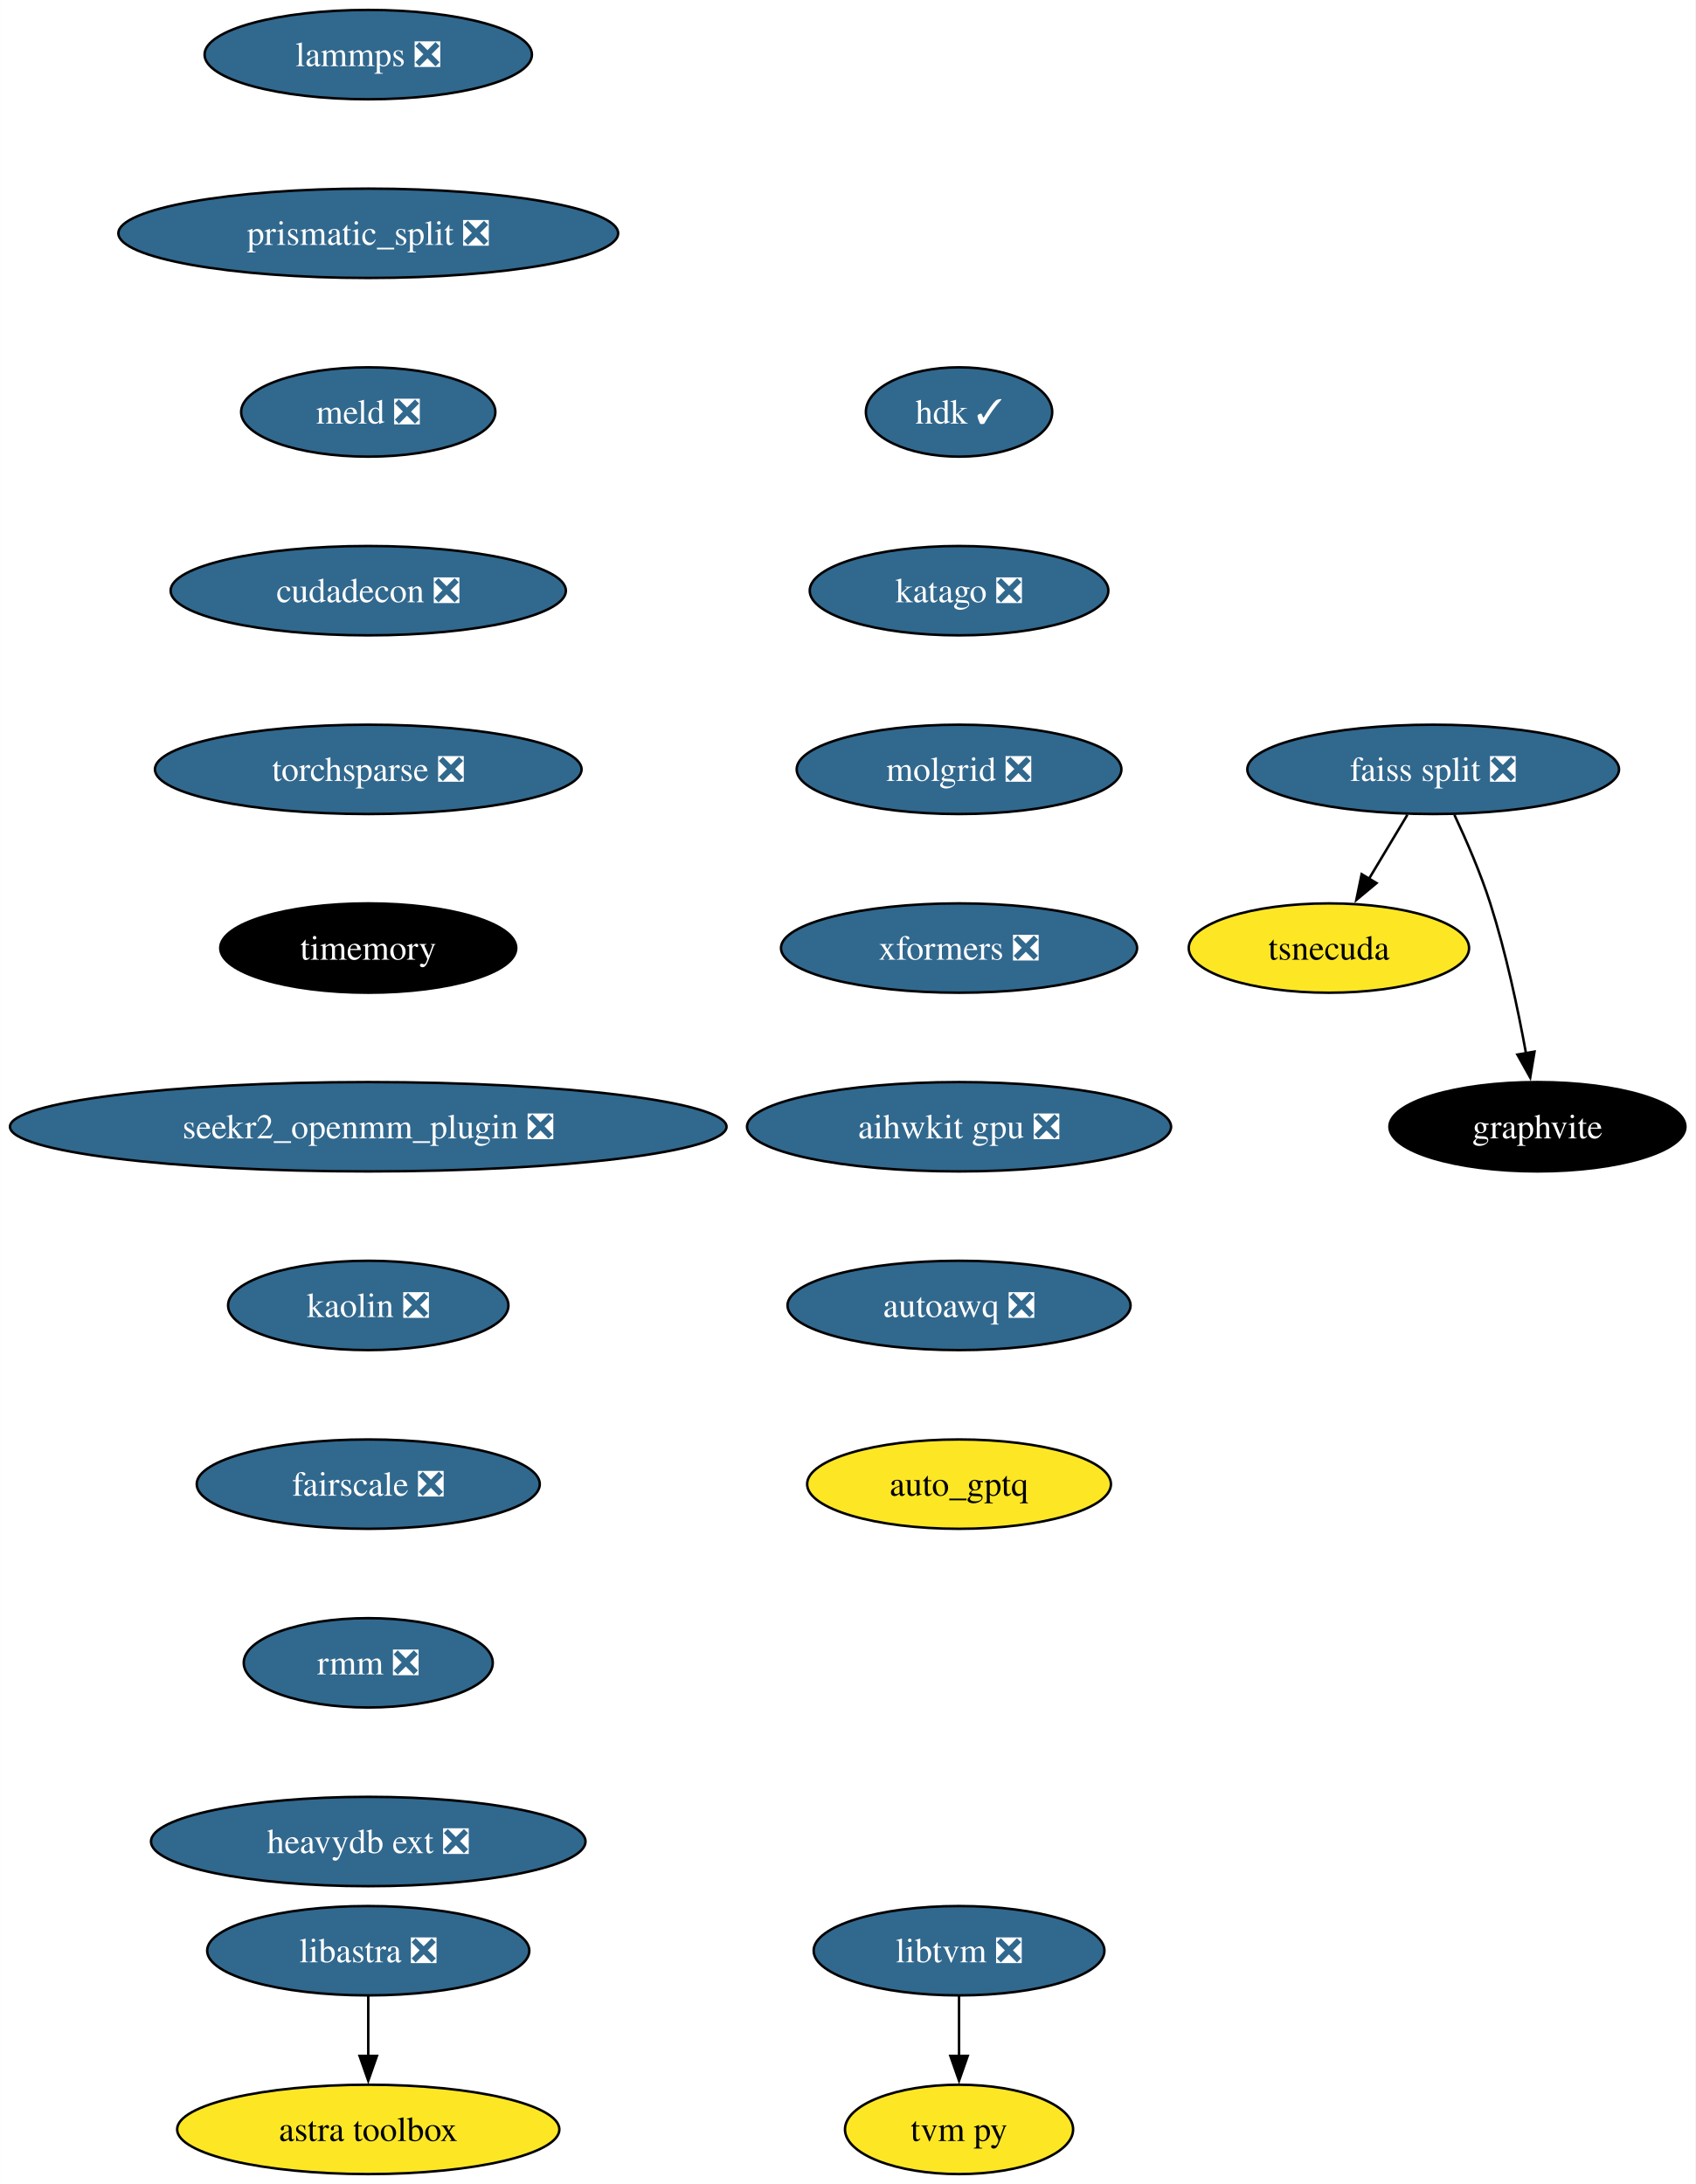
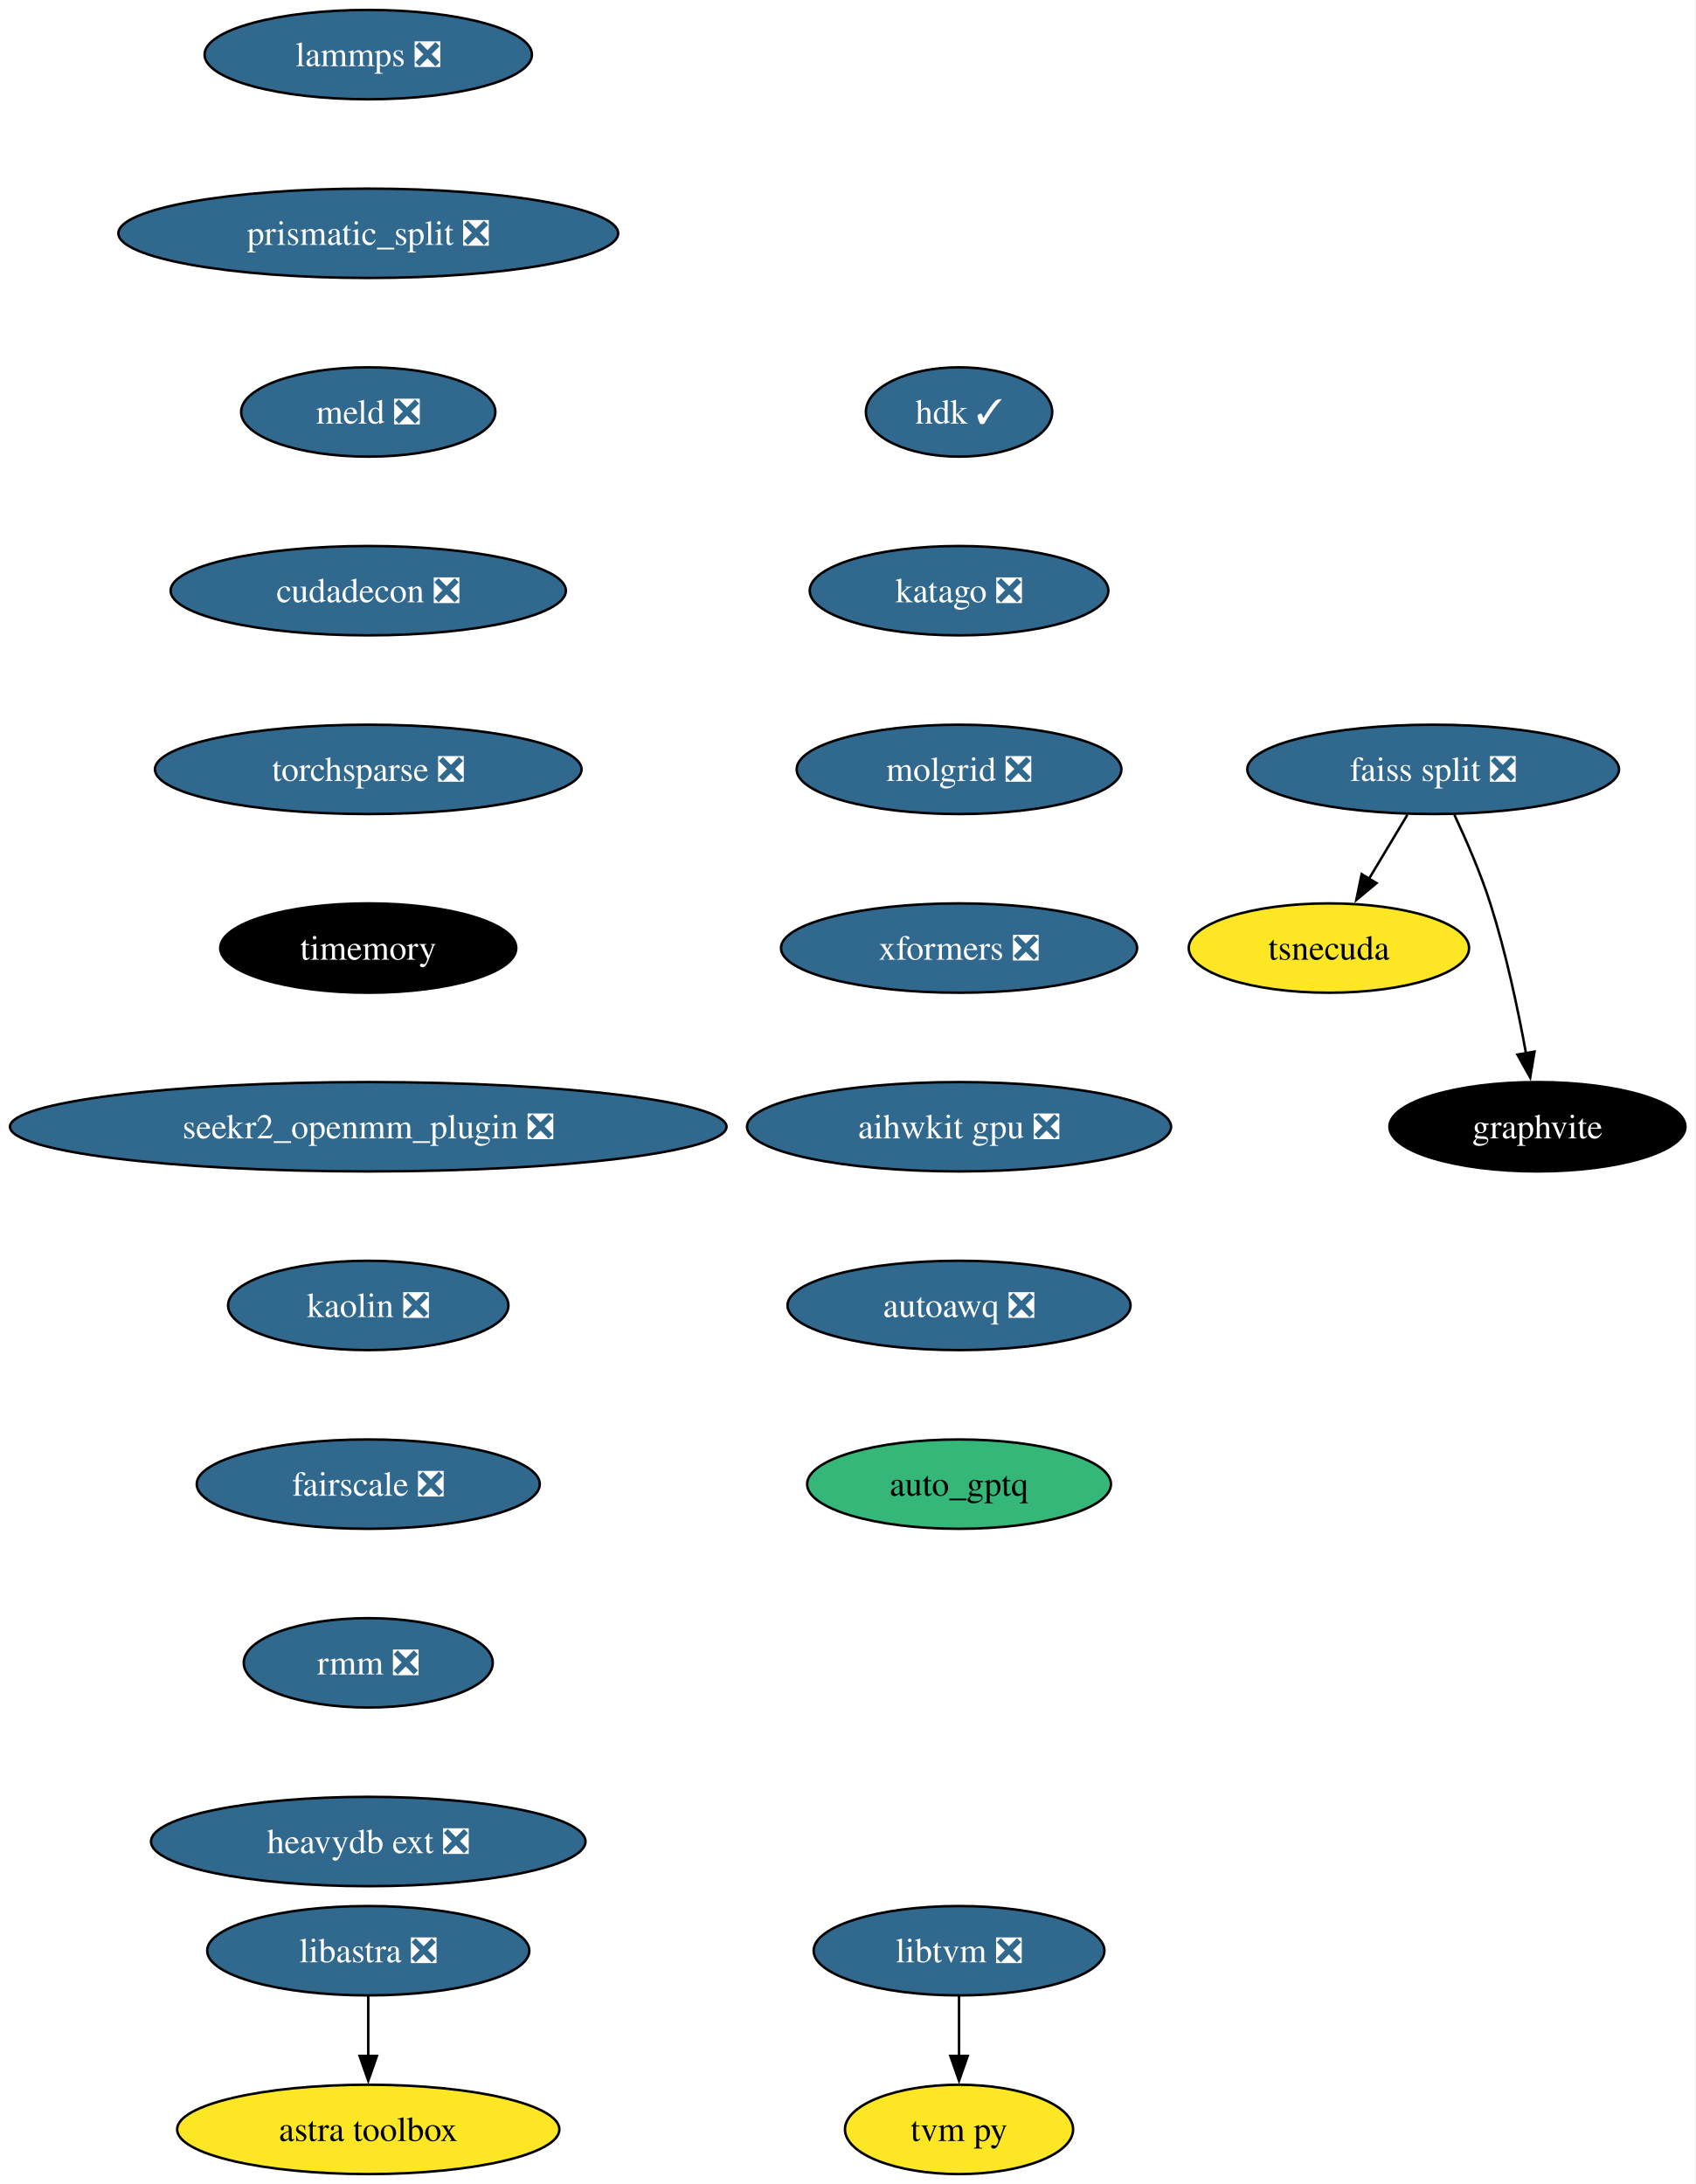
<svg xmlns="http://www.w3.org/2000/svg" xmlns:xlink="http://www.w3.org/1999/xlink" width="683pt" height="880pt" viewBox="0.00 0.00 682.96 880.00">
  <g id="graph0" class="graph" transform="scale(1 1) rotate(0) translate(4 876)">
    <polygon fill="white" stroke="none" points="-4,4 -4,-876 678.96,-876 678.96,4 -4,4" />
    <g id="node1" class="node">
      <g id="a_node1">
        <a xlink:href="https://github.com/conda-forge/lammps-feedstock/pull/188" xlink:title="lammps ❎">
          <ellipse fill="#31688e" stroke="black" cx="144.33" cy="-854" rx="65.94" ry="18" />
          <text text-anchor="middle" x="144.33" y="-849.33" font-family="Times,serif" font-size="14.00" fill="white">lammps ❎</text>
        </a>
      </g>
    </g>
    <g id="node2" class="node">
      <g id="a_node2">
        <a xlink:href="https://github.com/conda-forge/prismatic_split-feedstock/pull/54" xlink:title="prismatic_split ❎">
          <ellipse fill="#31688e" stroke="black" cx="144.33" cy="-782" rx="100.66" ry="18" />
          <text text-anchor="middle" x="144.33" y="-777.33" font-family="Times,serif" font-size="14.00" fill="white">prismatic_split ❎</text>
        </a>
      </g>
    </g>
    <g id="node3" class="node">
      <g id="a_node3">
        <a xlink:href="https://github.com/conda-forge/meld-feedstock/pull/23" xlink:title="meld ❎">
          <ellipse fill="#31688e" stroke="black" cx="144.33" cy="-710" rx="51.21" ry="18" />
          <text text-anchor="middle" x="144.33" y="-705.33" font-family="Times,serif" font-size="14.00" fill="white">meld ❎</text>
        </a>
      </g>
    </g>
    <g id="node9" class="node">
      <g id="a_node9">
        <a xlink:href="https://github.com/conda-forge/cudadecon-feedstock/pull/27" xlink:title="cudadecon ❎">
          <ellipse fill="#31688e" stroke="black" cx="144.33" cy="-638" rx="79.62" ry="18" />
          <text text-anchor="middle" x="144.33" y="-633.33" font-family="Times,serif" font-size="14.00" fill="white">cudadecon ❎</text>
        </a>
      </g>
    </g>
    <g id="node4" class="node">
      <g id="a_node4">
        <a xlink:href="https://github.com/conda-forge/faiss-split-feedstock/pull/72" xlink:title="faiss split ❎">
          <ellipse fill="#31688e" stroke="black" cx="573.33" cy="-566" rx="74.88" ry="18" />
          <text text-anchor="middle" x="573.33" y="-561.33" font-family="Times,serif" font-size="14.00" fill="white">faiss split ❎</text>
        </a>
      </g>
    </g>
    <g id="node5" class="node">
      <g id="a_node5">
        <a xlink:href="https://github.com/conda-forge/tsnecuda-feedstock" xlink:title="tsnecuda">
          <ellipse fill="#fde725" stroke="black" cx="531.33" cy="-494" rx="56.47" ry="18" />
          <text text-anchor="middle" x="531.33" y="-489.32" font-family="Times,serif" font-size="14.00">tsnecuda</text>
        </a>
      </g>
    </g>
    <g id="edge3" class="edge">
      <path fill="none" stroke="black" d="M562.95,-547.7C558.27,-539.9 552.64,-530.51 547.43,-521.83" />
      <polygon fill="black" stroke="black" points="550.52,-520.18 542.37,-513.4 544.52,-523.78 550.52,-520.18" />
    </g>
    <g id="node6" class="node">
      <g id="a_node6">
        <a xlink:href="https://github.com/conda-forge/graphvite-feedstock" xlink:title="graphvite">
          <ellipse fill="#000000" stroke="black" cx="615.33" cy="-422" rx="59.63" ry="18" />
          <text text-anchor="middle" x="615.33" y="-417.32" font-family="Times,serif" font-size="14.00" fill="white">graphvite</text>
        </a>
      </g>
    </g>
    <g id="edge4" class="edge">
      <path fill="none" stroke="black" d="M581.89,-547.67C586.67,-537.48 592.42,-524.23 596.33,-512 602.67,-492.19 607.52,-469.23 610.73,-451.59" />
      <polygon fill="black" stroke="black" points="614.16,-452.27 612.42,-441.82 607.26,-451.07 614.16,-452.27" />
    </g>
    <g id="node7" class="node">
      <g id="a_node7">
        <a xlink:href="https://github.com/conda-forge/libtvm-feedstock/pull/40" xlink:title="libtvm ❎">
          <ellipse fill="#31688e" stroke="black" cx="382.33" cy="-90" rx="58.57" ry="18" />
          <text text-anchor="middle" x="382.33" y="-85.33" font-family="Times,serif" font-size="14.00" fill="white">libtvm ❎</text>
        </a>
      </g>
    </g>
    <g id="node8" class="node">
      <g id="a_node8">
        <a xlink:href="https://github.com/conda-forge/tvm-py-feedstock" xlink:title="tvm py">
          <ellipse fill="#fde725" stroke="black" cx="382.33" cy="-18" rx="45.95" ry="18" />
          <text text-anchor="middle" x="382.33" y="-13.32" font-family="Times,serif" font-size="14.00">tvm py</text>
        </a>
      </g>
    </g>
    <g id="edge5" class="edge">
      <path fill="none" stroke="black" d="M382.33,-71.7C382.33,-64.41 382.33,-55.73 382.33,-47.54" />
      <polygon fill="black" stroke="black" points="385.83,-47.62 382.33,-37.62 378.83,-47.62 385.83,-47.62" />
    </g>
    <g id="node10" class="node">
      <g id="a_node10">
        <a xlink:href="https://github.com/conda-forge/torchsparse-feedstock/pull/30" xlink:title="torchsparse ❎">
          <ellipse fill="#31688e" stroke="black" cx="144.33" cy="-566" rx="85.93" ry="18" />
          <text text-anchor="middle" x="144.33" y="-561.33" font-family="Times,serif" font-size="14.00" fill="white">torchsparse ❎</text>
        </a>
      </g>
    </g>
    <g id="node11" class="node">
      <g id="a_node11">
        <a xlink:href="https://github.com/conda-forge/timemory-feedstock" xlink:title="timemory">
          <ellipse fill="#000000" stroke="black" cx="144.33" cy="-494" rx="59.63" ry="18" />
          <text text-anchor="middle" x="144.33" y="-489.32" font-family="Times,serif" font-size="14.00" fill="white">timemory</text>
        </a>
      </g>
    </g>
    <g id="node14" class="node">
      <g id="a_node14">
        <a xlink:href="https://github.com/conda-forge/seekr2_openmm_plugin-feedstock/pull/17" xlink:title="seekr2_openmm_plugin ❎">
          <ellipse fill="#31688e" stroke="black" cx="144.33" cy="-422" rx="144.33" ry="18" />
          <text text-anchor="middle" x="144.33" y="-417.32" font-family="Times,serif" font-size="14.00" fill="white">seekr2_openmm_plugin ❎</text>
        </a>
      </g>
    </g>
    <g id="node12" class="node">
      <g id="a_node12">
        <a xlink:href="https://github.com/conda-forge/libastra-feedstock/pull/24" xlink:title="libastra ❎">
          <ellipse fill="#31688e" stroke="black" cx="144.33" cy="-90" rx="64.89" ry="18" />
          <text text-anchor="middle" x="144.33" y="-85.33" font-family="Times,serif" font-size="14.00" fill="white">libastra ❎</text>
        </a>
      </g>
    </g>
    <g id="node13" class="node">
      <g id="a_node13">
        <a xlink:href="https://github.com/conda-forge/astra-toolbox-feedstock" xlink:title="astra toolbox">
          <ellipse fill="#fde725" stroke="black" cx="144.33" cy="-18" rx="76.99" ry="18" />
          <text text-anchor="middle" x="144.33" y="-13.32" font-family="Times,serif" font-size="14.00">astra toolbox</text>
        </a>
      </g>
    </g>
    <g id="edge9" class="edge">
      <path fill="none" stroke="black" d="M144.33,-71.7C144.33,-64.41 144.33,-55.73 144.33,-47.54" />
      <polygon fill="black" stroke="black" points="147.83,-47.62 144.33,-37.62 140.83,-47.62 147.83,-47.62" />
    </g>
    <g id="node15" class="node">
      <g id="a_node15">
        <a xlink:href="https://github.com/conda-forge/kaolin-feedstock/pull/21" xlink:title="kaolin ❎">
          <ellipse fill="#31688e" stroke="black" cx="144.33" cy="-350" rx="56.47" ry="18" />
          <text text-anchor="middle" x="144.33" y="-345.32" font-family="Times,serif" font-size="14.00" fill="white">kaolin ❎</text>
        </a>
      </g>
    </g>
    <g id="node16" class="node">
      <g id="a_node16">
        <a xlink:href="https://github.com/conda-forge/fairscale-feedstock/pull/32" xlink:title="fairscale ❎">
          <ellipse fill="#31688e" stroke="black" cx="144.33" cy="-278" rx="69.1" ry="18" />
          <text text-anchor="middle" x="144.33" y="-273.32" font-family="Times,serif" font-size="14.00" fill="white">fairscale ❎</text>
        </a>
      </g>
    </g>
    <g id="node17" class="node">
      <g id="a_node17">
        <a xlink:href="https://github.com/conda-forge/rmm-feedstock/pull/29" xlink:title="rmm ❎">
          <ellipse fill="#31688e" stroke="black" cx="144.33" cy="-206" rx="50.16" ry="18" />
          <text text-anchor="middle" x="144.33" y="-201.33" font-family="Times,serif" font-size="14.00" fill="white">rmm ❎</text>
        </a>
      </g>
    </g>
    <g id="node18" class="node">
      <g id="a_node18">
        <a xlink:href="https://github.com/conda-forge/heavydb-ext-feedstock/pull/65" xlink:title="heavydb ext ❎">
          <ellipse fill="#31688e" stroke="black" cx="144.33" cy="-134" rx="87.51" ry="18" />
          <text text-anchor="middle" x="144.33" y="-129.32" font-family="Times,serif" font-size="14.00" fill="white">heavydb ext ❎</text>
        </a>
      </g>
    </g>
    <g id="node19" class="node">
      <g id="a_node19">
        <a xlink:href="https://github.com/conda-forge/hdk-feedstock/pull/56" xlink:title="hdk ✓">
          <ellipse fill="#31688e" stroke="black" cx="382.33" cy="-710" rx="37.53" ry="18" />
          <text text-anchor="middle" x="382.33" y="-705.33" font-family="Times,serif" font-size="14.00" fill="white">hdk ✓</text>
        </a>
      </g>
    </g>
    <g id="node20" class="node">
      <g id="a_node20">
        <a xlink:href="https://github.com/conda-forge/katago-feedstock/pull/9" xlink:title="katago ❎">
          <ellipse fill="#31688e" stroke="black" cx="382.33" cy="-638" rx="60.15" ry="18" />
          <text text-anchor="middle" x="382.33" y="-633.33" font-family="Times,serif" font-size="14.00" fill="white">katago ❎</text>
        </a>
      </g>
    </g>
    <g id="node21" class="node">
      <g id="a_node21">
        <a xlink:href="https://github.com/conda-forge/molgrid-feedstock/pull/11" xlink:title="molgrid ❎">
          <ellipse fill="#31688e" stroke="black" cx="382.33" cy="-566" rx="65.41" ry="18" />
          <text text-anchor="middle" x="382.33" y="-561.33" font-family="Times,serif" font-size="14.00" fill="white">molgrid ❎</text>
        </a>
      </g>
    </g>
    <g id="node22" class="node">
      <g id="a_node22">
        <a xlink:href="https://github.com/conda-forge/xformers-feedstock/pull/21" xlink:title="xformers ❎">
          <ellipse fill="#31688e" stroke="black" cx="382.33" cy="-494" rx="71.73" ry="18" />
          <text text-anchor="middle" x="382.33" y="-489.32" font-family="Times,serif" font-size="14.00" fill="white">xformers ❎</text>
        </a>
      </g>
    </g>
    <g id="node23" class="node">
      <g id="a_node23">
        <a xlink:href="https://github.com/conda-forge/aihwkit-gpu-feedstock/pull/9" xlink:title="aihwkit gpu ❎">
          <ellipse fill="#31688e" stroke="black" cx="382.33" cy="-422" rx="85.41" ry="18" />
          <text text-anchor="middle" x="382.33" y="-417.32" font-family="Times,serif" font-size="14.00" fill="white">aihwkit gpu ❎</text>
        </a>
      </g>
    </g>
    <g id="node24" class="node">
      <g id="a_node24">
        <a xlink:href="https://github.com/conda-forge/autoawq-feedstock/pull/2" xlink:title="autoawq ❎">
          <ellipse fill="#31688e" stroke="black" cx="382.33" cy="-350" rx="69.1" ry="18" />
          <text text-anchor="middle" x="382.33" y="-345.32" font-family="Times,serif" font-size="14.00" fill="white">autoawq ❎</text>
        </a>
      </g>
    </g>
    <g id="node25" class="node">
      <g id="a_node25">
        <a xlink:href="https://github.com/conda-forge/auto_gptq-feedstock" xlink:title="auto_gptq">
-           <ellipse fill="#fde725" stroke="black" cx="382.33" cy="-278" rx="61.2" ry="18" />
+           <ellipse fill="#35b779" stroke="black" cx="382.33" cy="-278" rx="61.2" ry="18" />
          <text text-anchor="middle" x="382.33" y="-273.32" font-family="Times,serif" font-size="14.00">auto_gptq</text>
        </a>
      </g>
    </g>
  </g>
</svg>
